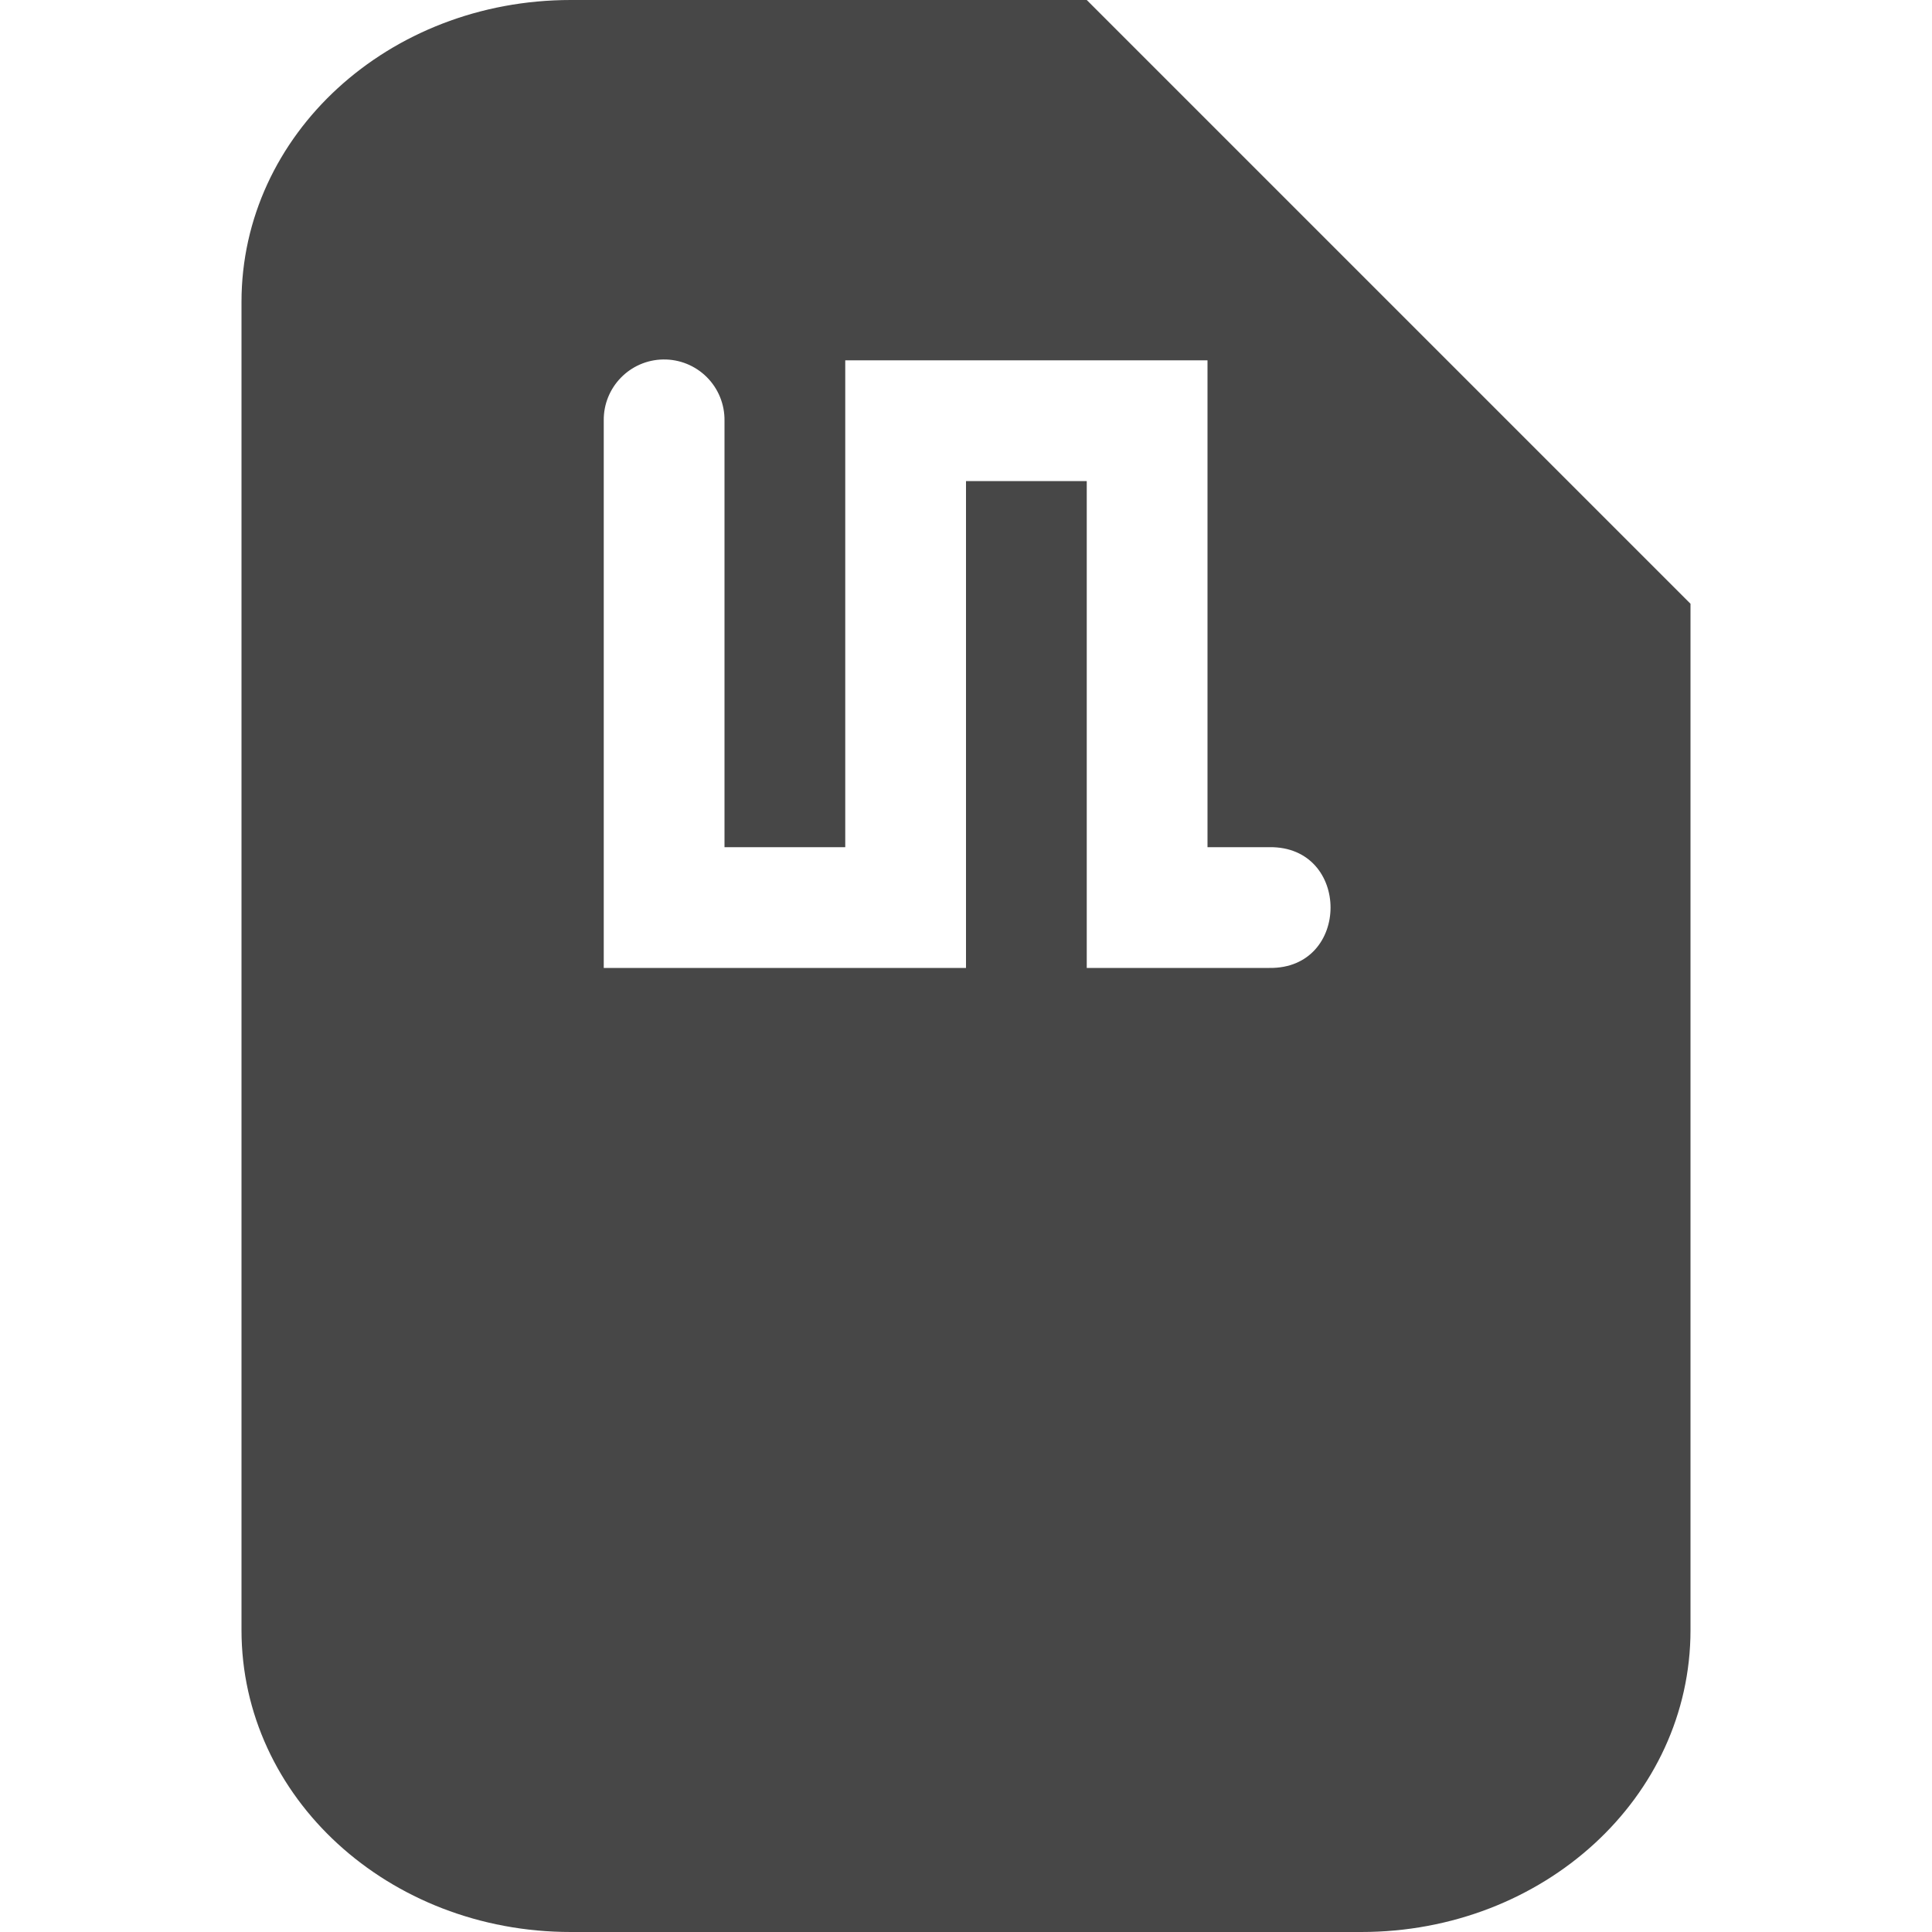
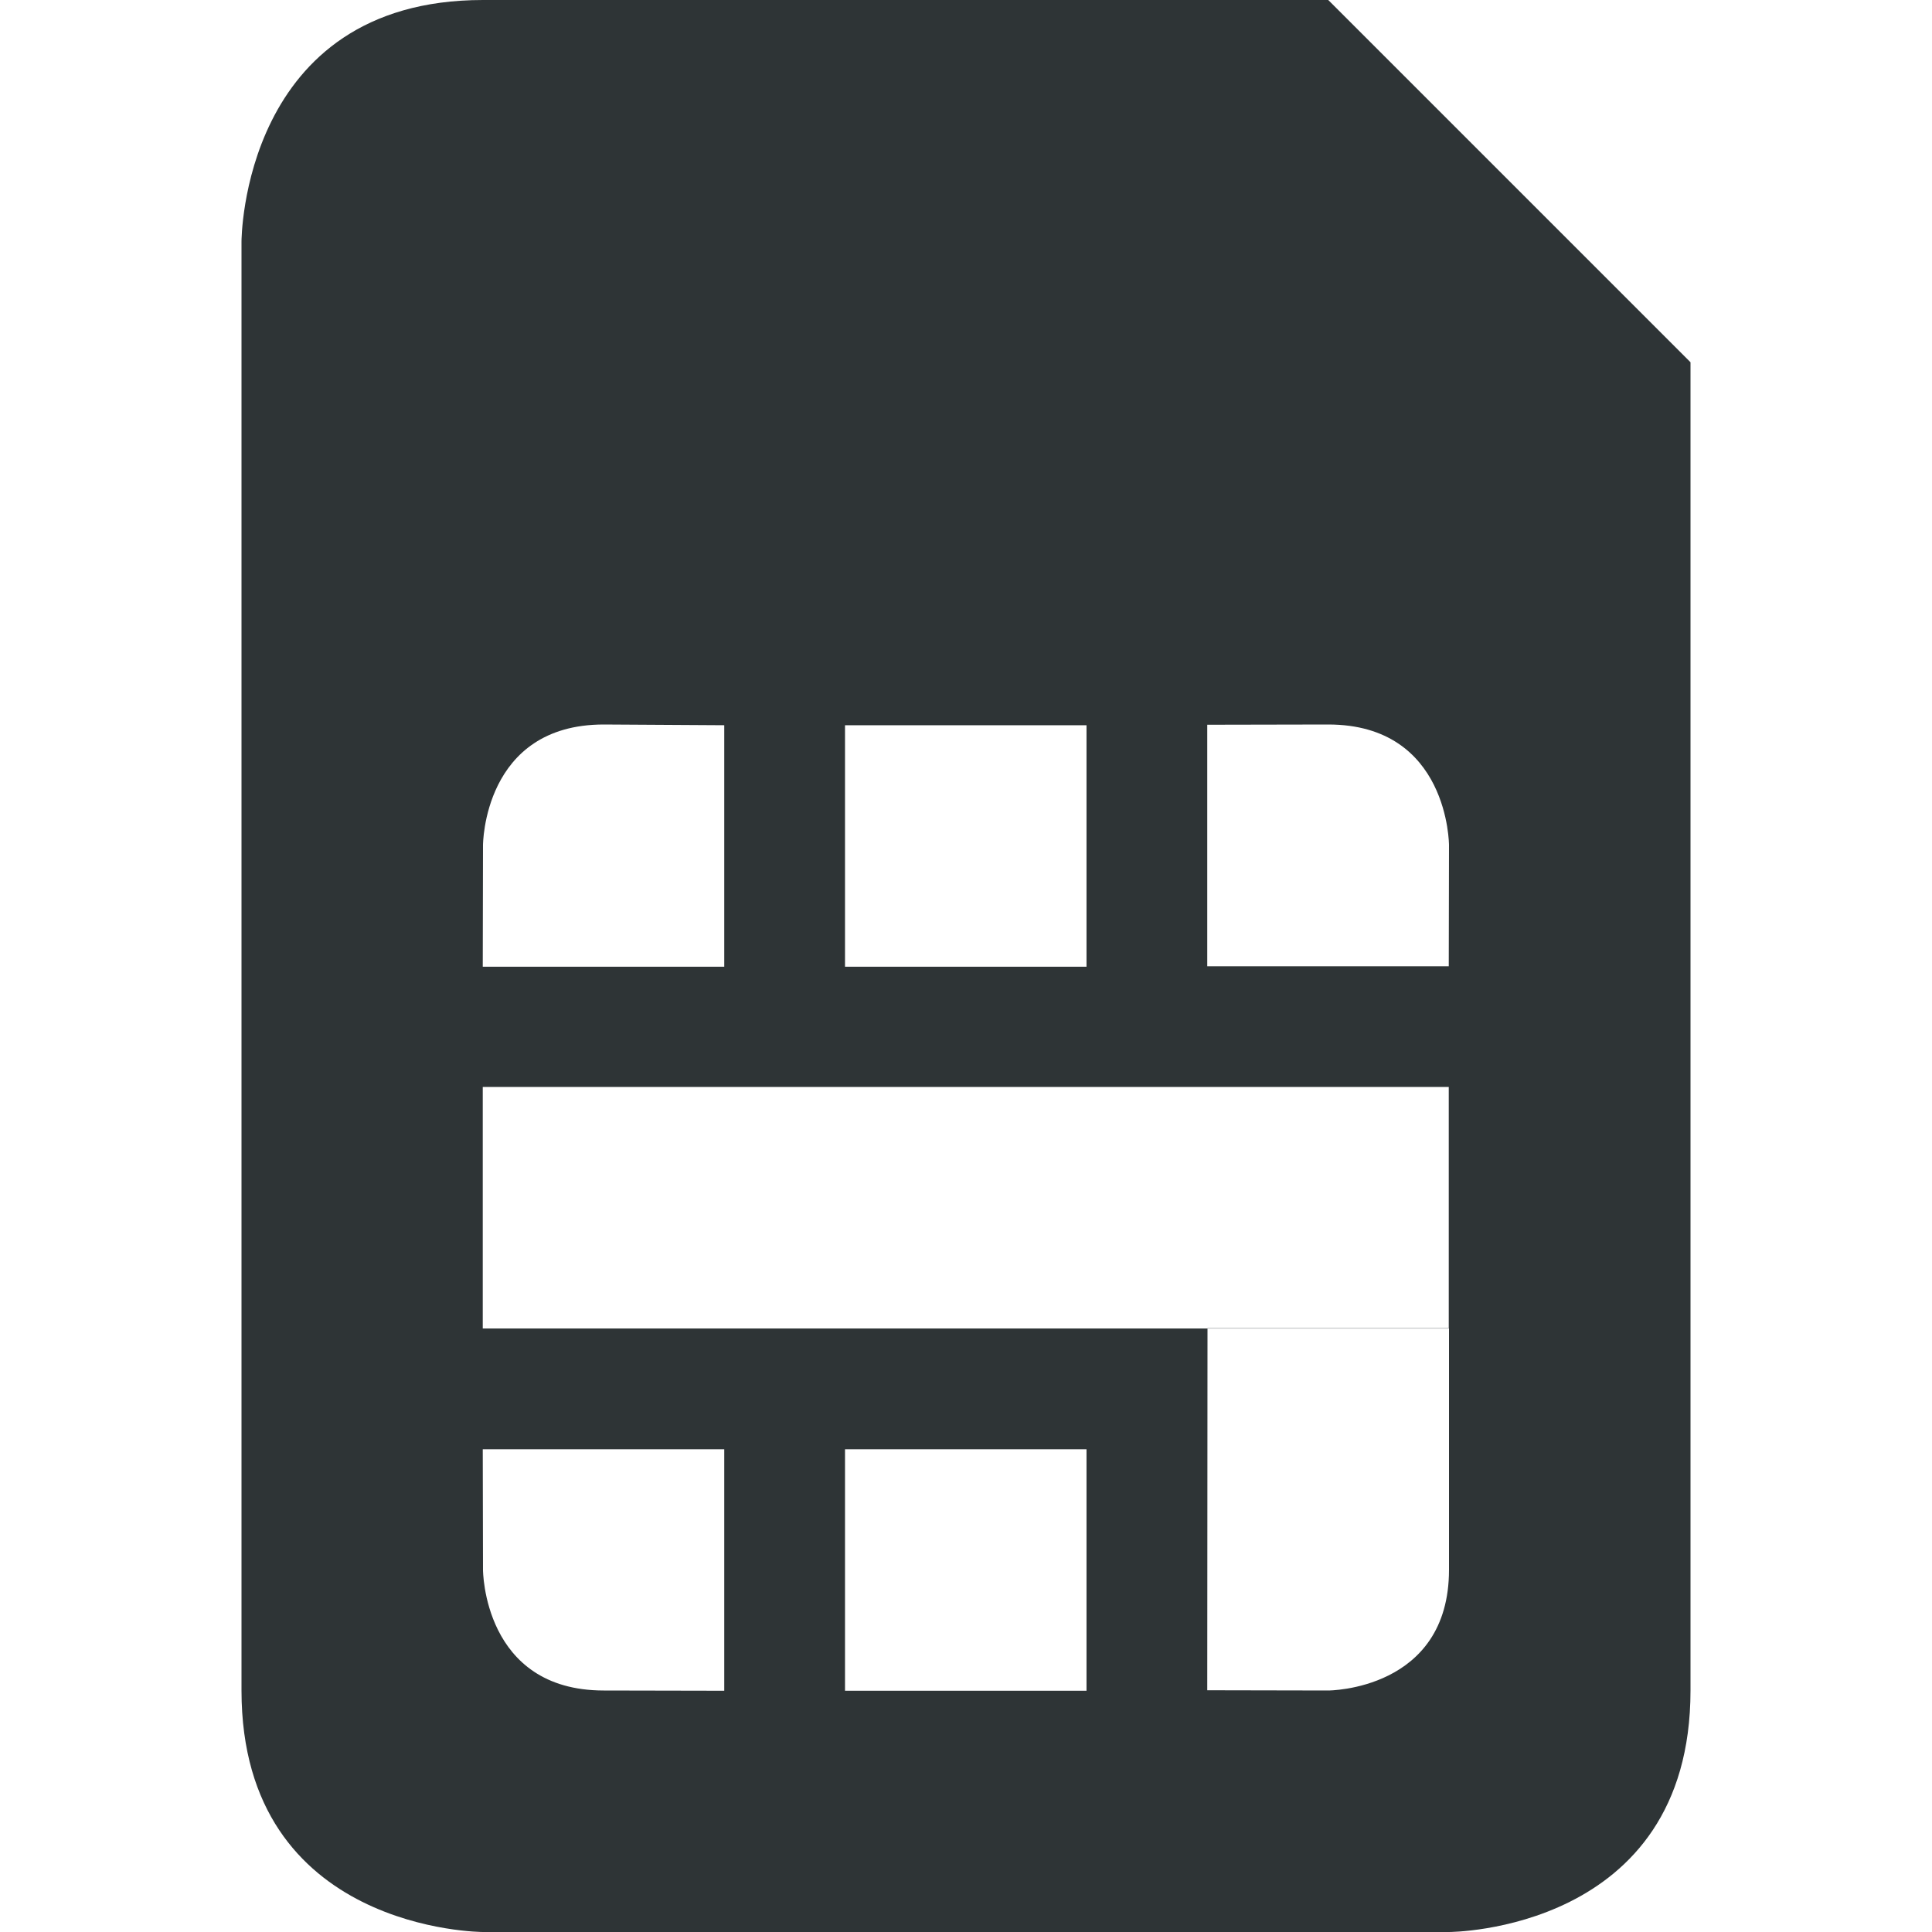
<svg xmlns="http://www.w3.org/2000/svg" width="16" height="16">
-   <path d="M4.727 0C3.216 0 2 1.115 2 2.5v11C2 14.885 3.216 16 4.727 16h6.546C12.784 16 14 14.885 14 13.5V5L9 0zm.765 2.977A.5.5 0 0 1 6 3.484v3.532h1V2.984h3v4.032h.512c.676-.01.676 1.01 0 1H9V3.984H8v4.032H5V3.484a.5.5 0 0 1 .492-.507z" fill="#474747" />
+   <path d="M276 368c-2 0-2 2-2 2v12c0 2 2 2 2 2h8s2 0 2-2v-11l-3-3zm1 6l.998.006v2h-2L276 375s0-1 1-1zm6 0c1 0 1 1 1 1l-.002 1.002h-2v-2zm-4.002.006h2v2h-2zm-3 2.996h8V379H284v2c0 1-1 1-1 1l-1.002-.002.002-2.996h-6.002zm6.002 2h1.998V379H282zm-6.002 1h2v2L277 382c-1 0-1-1-1-1zm3 0h2v2h-2z" fill="#2e3436" transform="translate(-272 -368)" />
</svg>
